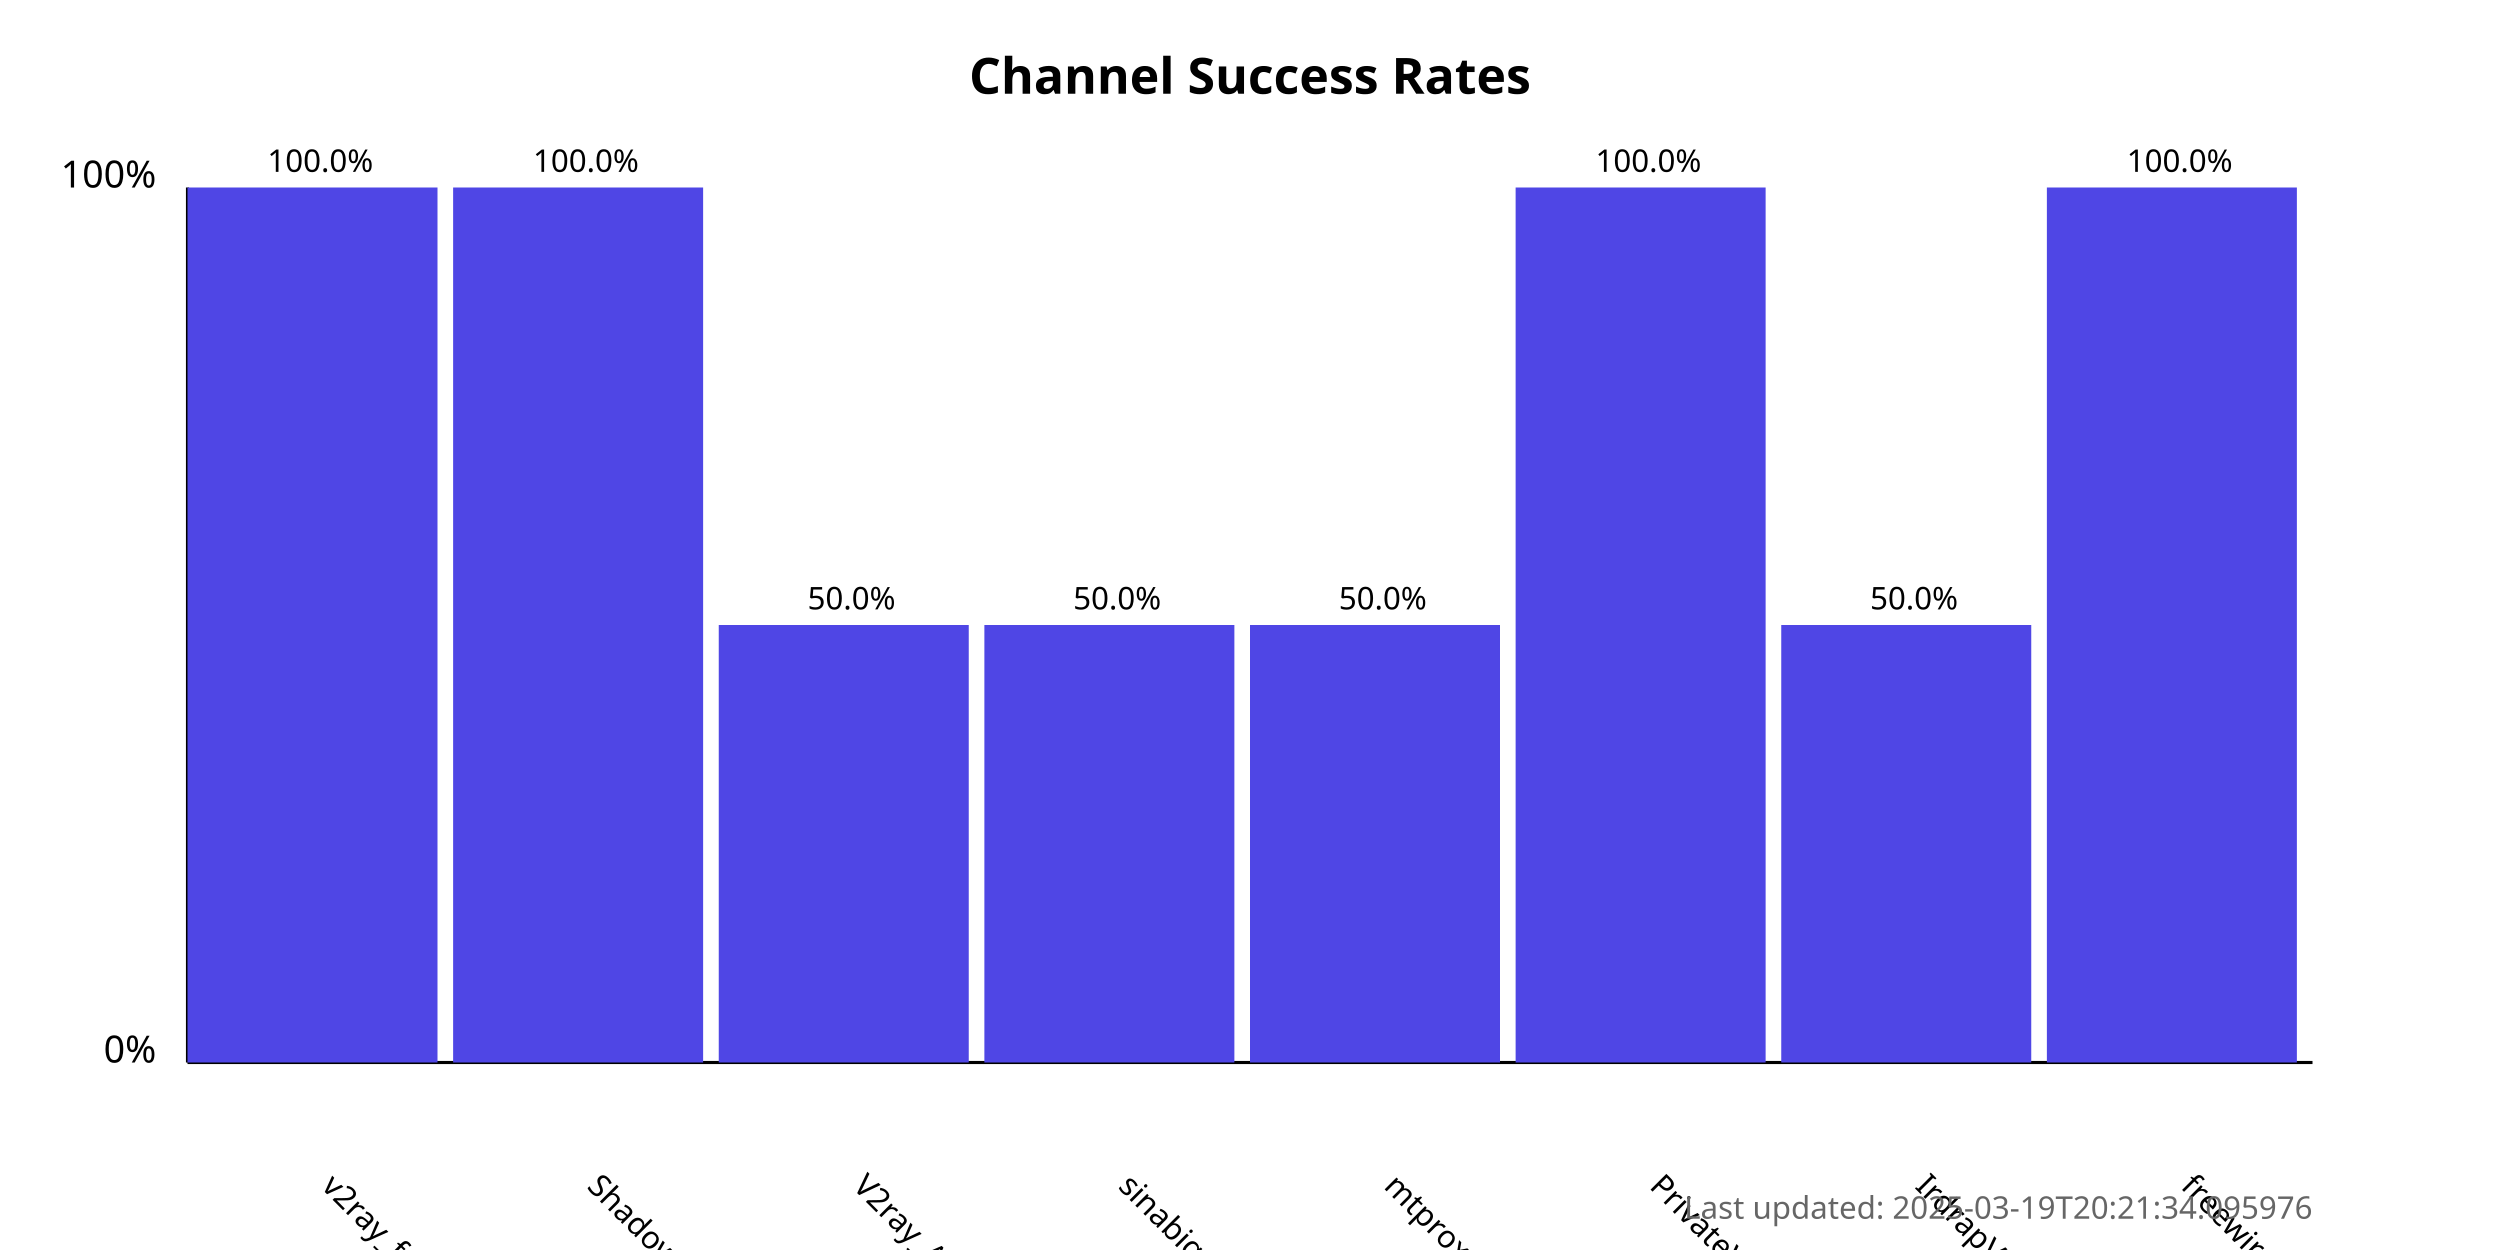
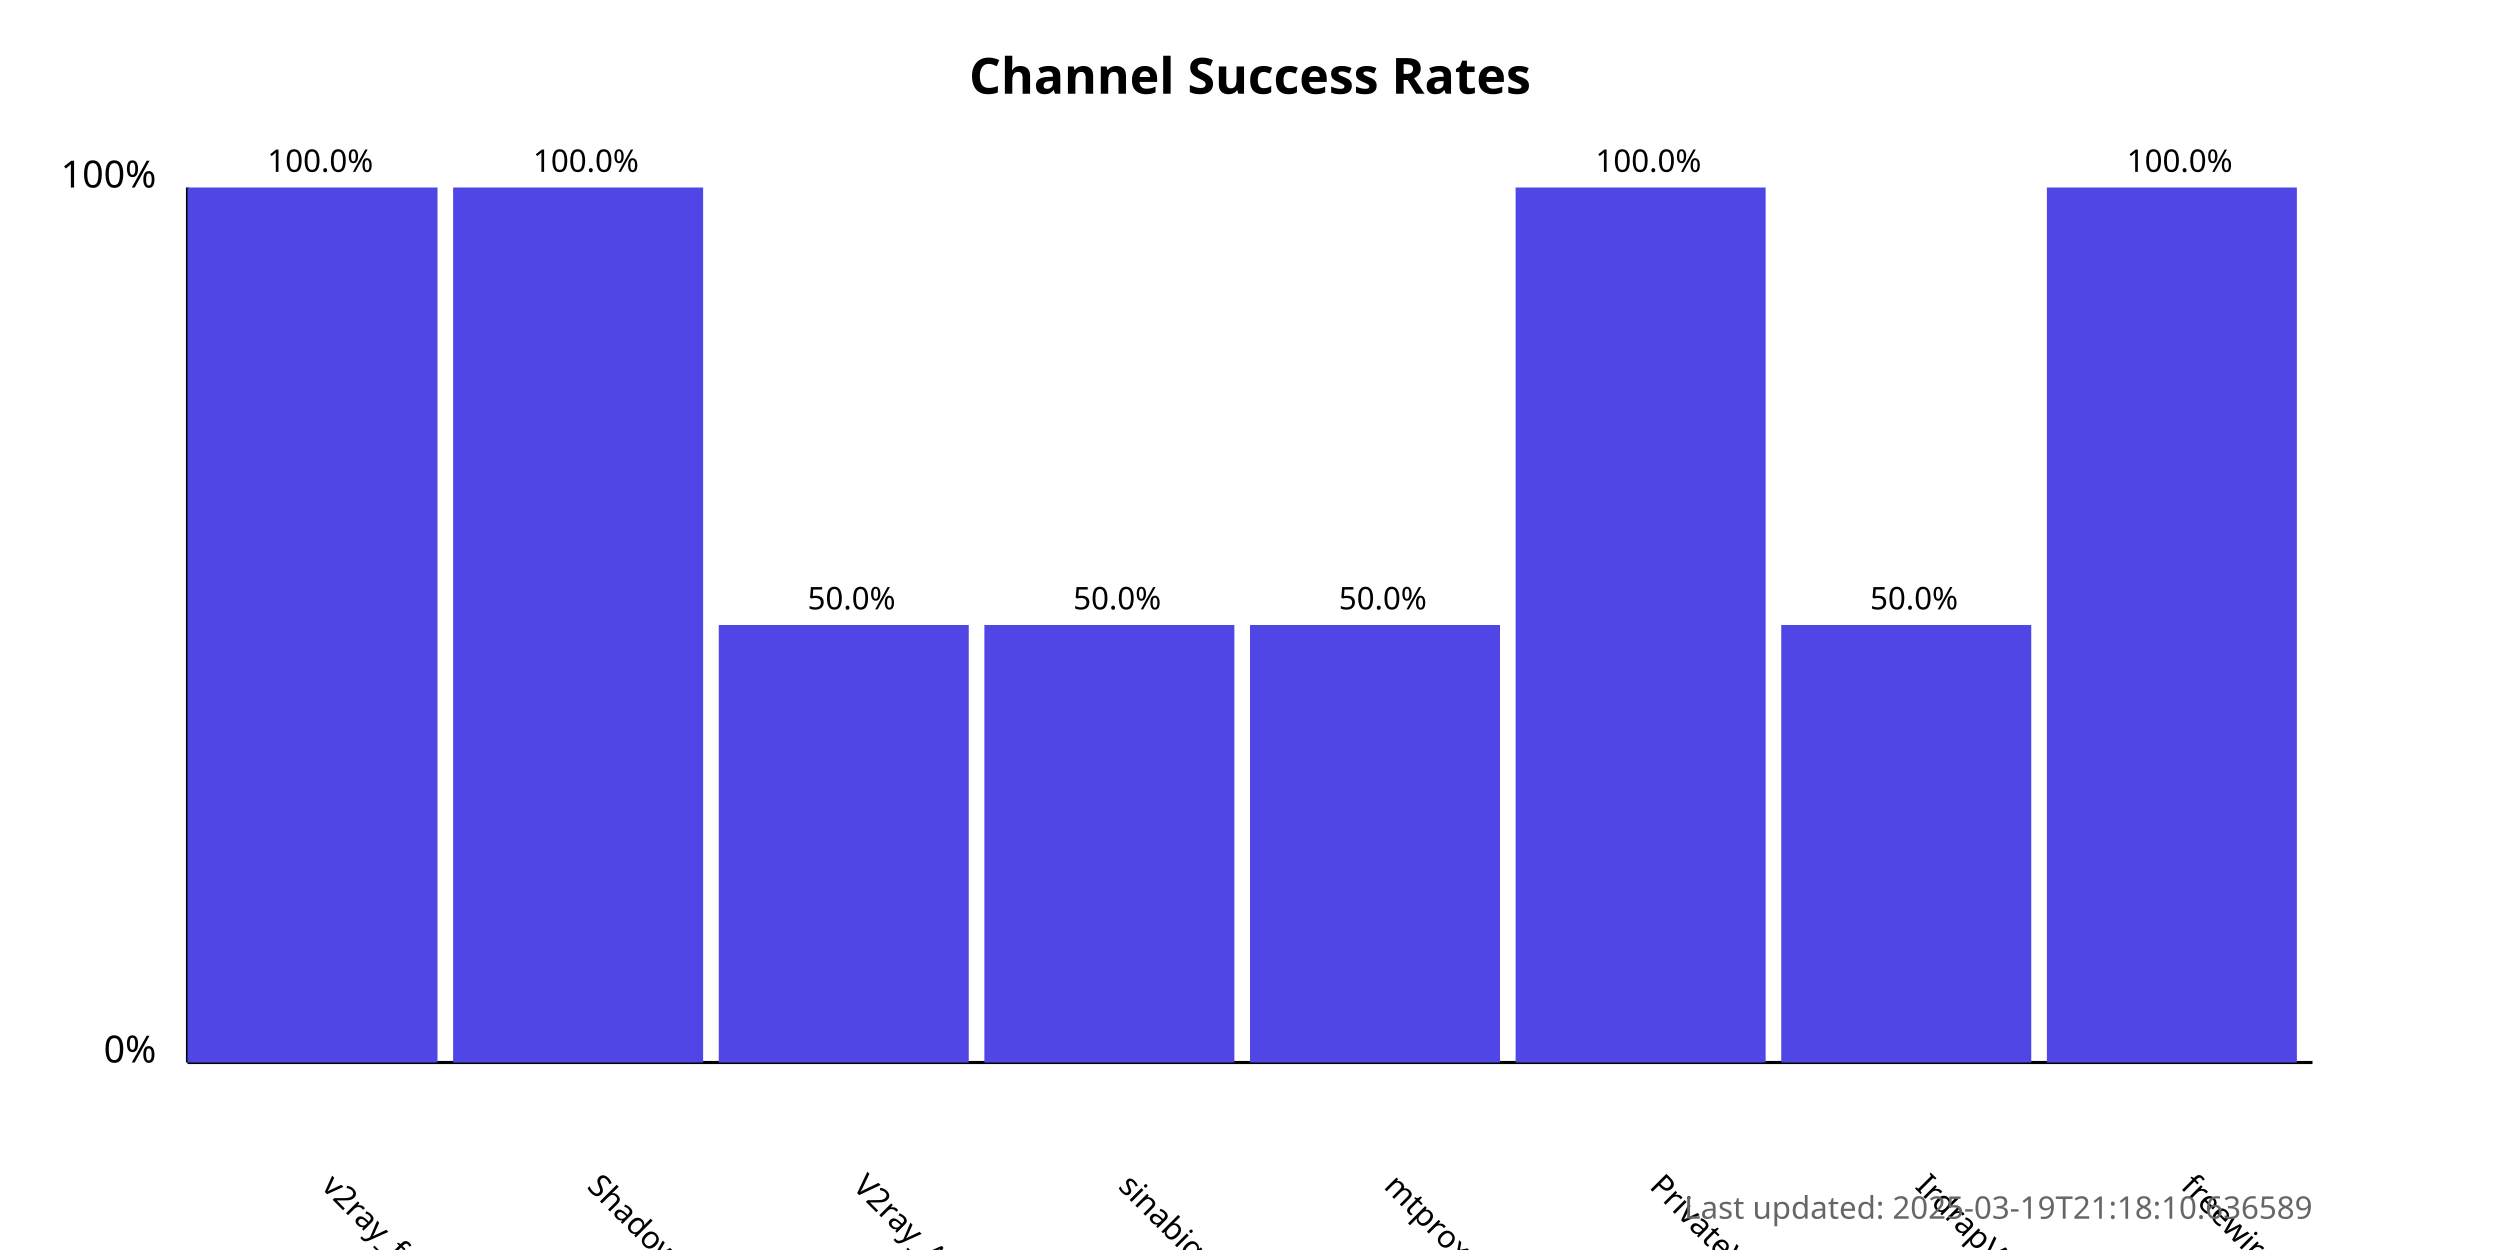
<svg xmlns="http://www.w3.org/2000/svg" width="800" height="400">
  <style>
            .chart-title { font: bold 16px sans-serif; }
            .axis-label { font: 12px sans-serif; }
            .tick-label { font: 10px sans-serif; }
            .bar { fill: #4f46e5; }
            .bar:hover { fill: #6366f1; }
            .timestamp { font: 10px sans-serif; fill: #666; }
        </style>
  <text x="400.0" y="30" text-anchor="middle" class="chart-title">
            Channel Success Rates
        </text>
  <line x1="60" y1="340" x2="60" y2="60" stroke="black" stroke-width="1" />
  <line x1="60" y1="340" x2="740" y2="340" stroke="black" stroke-width="1" />
  <text x="50" y="340" text-anchor="end" class="axis-label">0%</text>
  <text x="50" y="60" text-anchor="end" class="axis-label">100%</text>
  <g>
    <rect x="60" y="60.0" width="80.0" height="280.0" class="bar" />
    <text x="102.5" y="380" transform="rotate(45, 102.5, 380)" text-anchor="start" class="tick-label">
                v2ray_free_conf
            </text>
    <text x="102.5" y="55.0" text-anchor="middle" class="tick-label">
                100.0%
            </text>
  </g>
  <g>
    <rect x="145.0" y="60.0" width="80.0" height="280.0" class="bar" />
    <text x="187.5" y="380" transform="rotate(45, 187.5, 380)" text-anchor="start" class="tick-label">
                ShadowProxy66
            </text>
    <text x="187.5" y="55.0" text-anchor="middle" class="tick-label">
                100.0%
            </text>
  </g>
  <g>
    <rect x="230.0" y="200.0" width="80.0" height="140.0" class="bar" />
    <text x="272.5" y="380" transform="rotate(45, 272.5, 380)" text-anchor="start" class="tick-label">
                V2ray_Alpha
            </text>
    <text x="272.5" y="195.0" text-anchor="middle" class="tick-label">
                50.0%
            </text>
  </g>
  <g>
    <rect x="315.0" y="200.0" width="80.0" height="140.0" class="bar" />
    <text x="357.5" y="380" transform="rotate(45, 357.5, 380)" text-anchor="start" class="tick-label">
                sinabigo
            </text>
    <text x="357.5" y="195.0" text-anchor="middle" class="tick-label">
                50.0%
            </text>
  </g>
  <g>
    <rect x="400.0" y="200.0" width="80.0" height="140.0" class="bar" />
    <text x="442.5" y="380" transform="rotate(45, 442.5, 380)" text-anchor="start" class="tick-label">
                mtproxy_lists
            </text>
    <text x="442.5" y="195.0" text-anchor="middle" class="tick-label">
                50.0%
            </text>
  </g>
  <g>
    <rect x="485.0" y="60.0" width="80.0" height="280.0" class="bar" />
    <text x="527.5" y="380" transform="rotate(45, 527.5, 380)" text-anchor="start" class="tick-label">
                PrivateVPNs
            </text>
    <text x="527.5" y="55.0" text-anchor="middle" class="tick-label">
                100.0%
            </text>
  </g>
  <g>
    <rect x="570.0" y="200.0" width="80.0" height="140.0" class="bar" />
    <text x="612.5" y="380" transform="rotate(45, 612.5, 380)" text-anchor="start" class="tick-label">
                IrdrapVPNnews
            </text>
    <text x="612.5" y="195.0" text-anchor="middle" class="tick-label">
                50.0%
            </text>
  </g>
  <g>
    <rect x="655.0" y="60.0" width="80.0" height="280.0" class="bar" />
    <text x="697.5" y="380" transform="rotate(45, 697.5, 380)" text-anchor="start" class="tick-label">
                freewireguard
            </text>
    <text x="697.5" y="55.0" text-anchor="middle" class="tick-label">
                100.0%
            </text>
  </g>
  <text x="740" y="390" text-anchor="end" class="timestamp">
-             Last updated: 2025-03-19T20:21:34.095976
+             Last updated: 2025-03-19T21:18:10.636589
        </text>
</svg>
